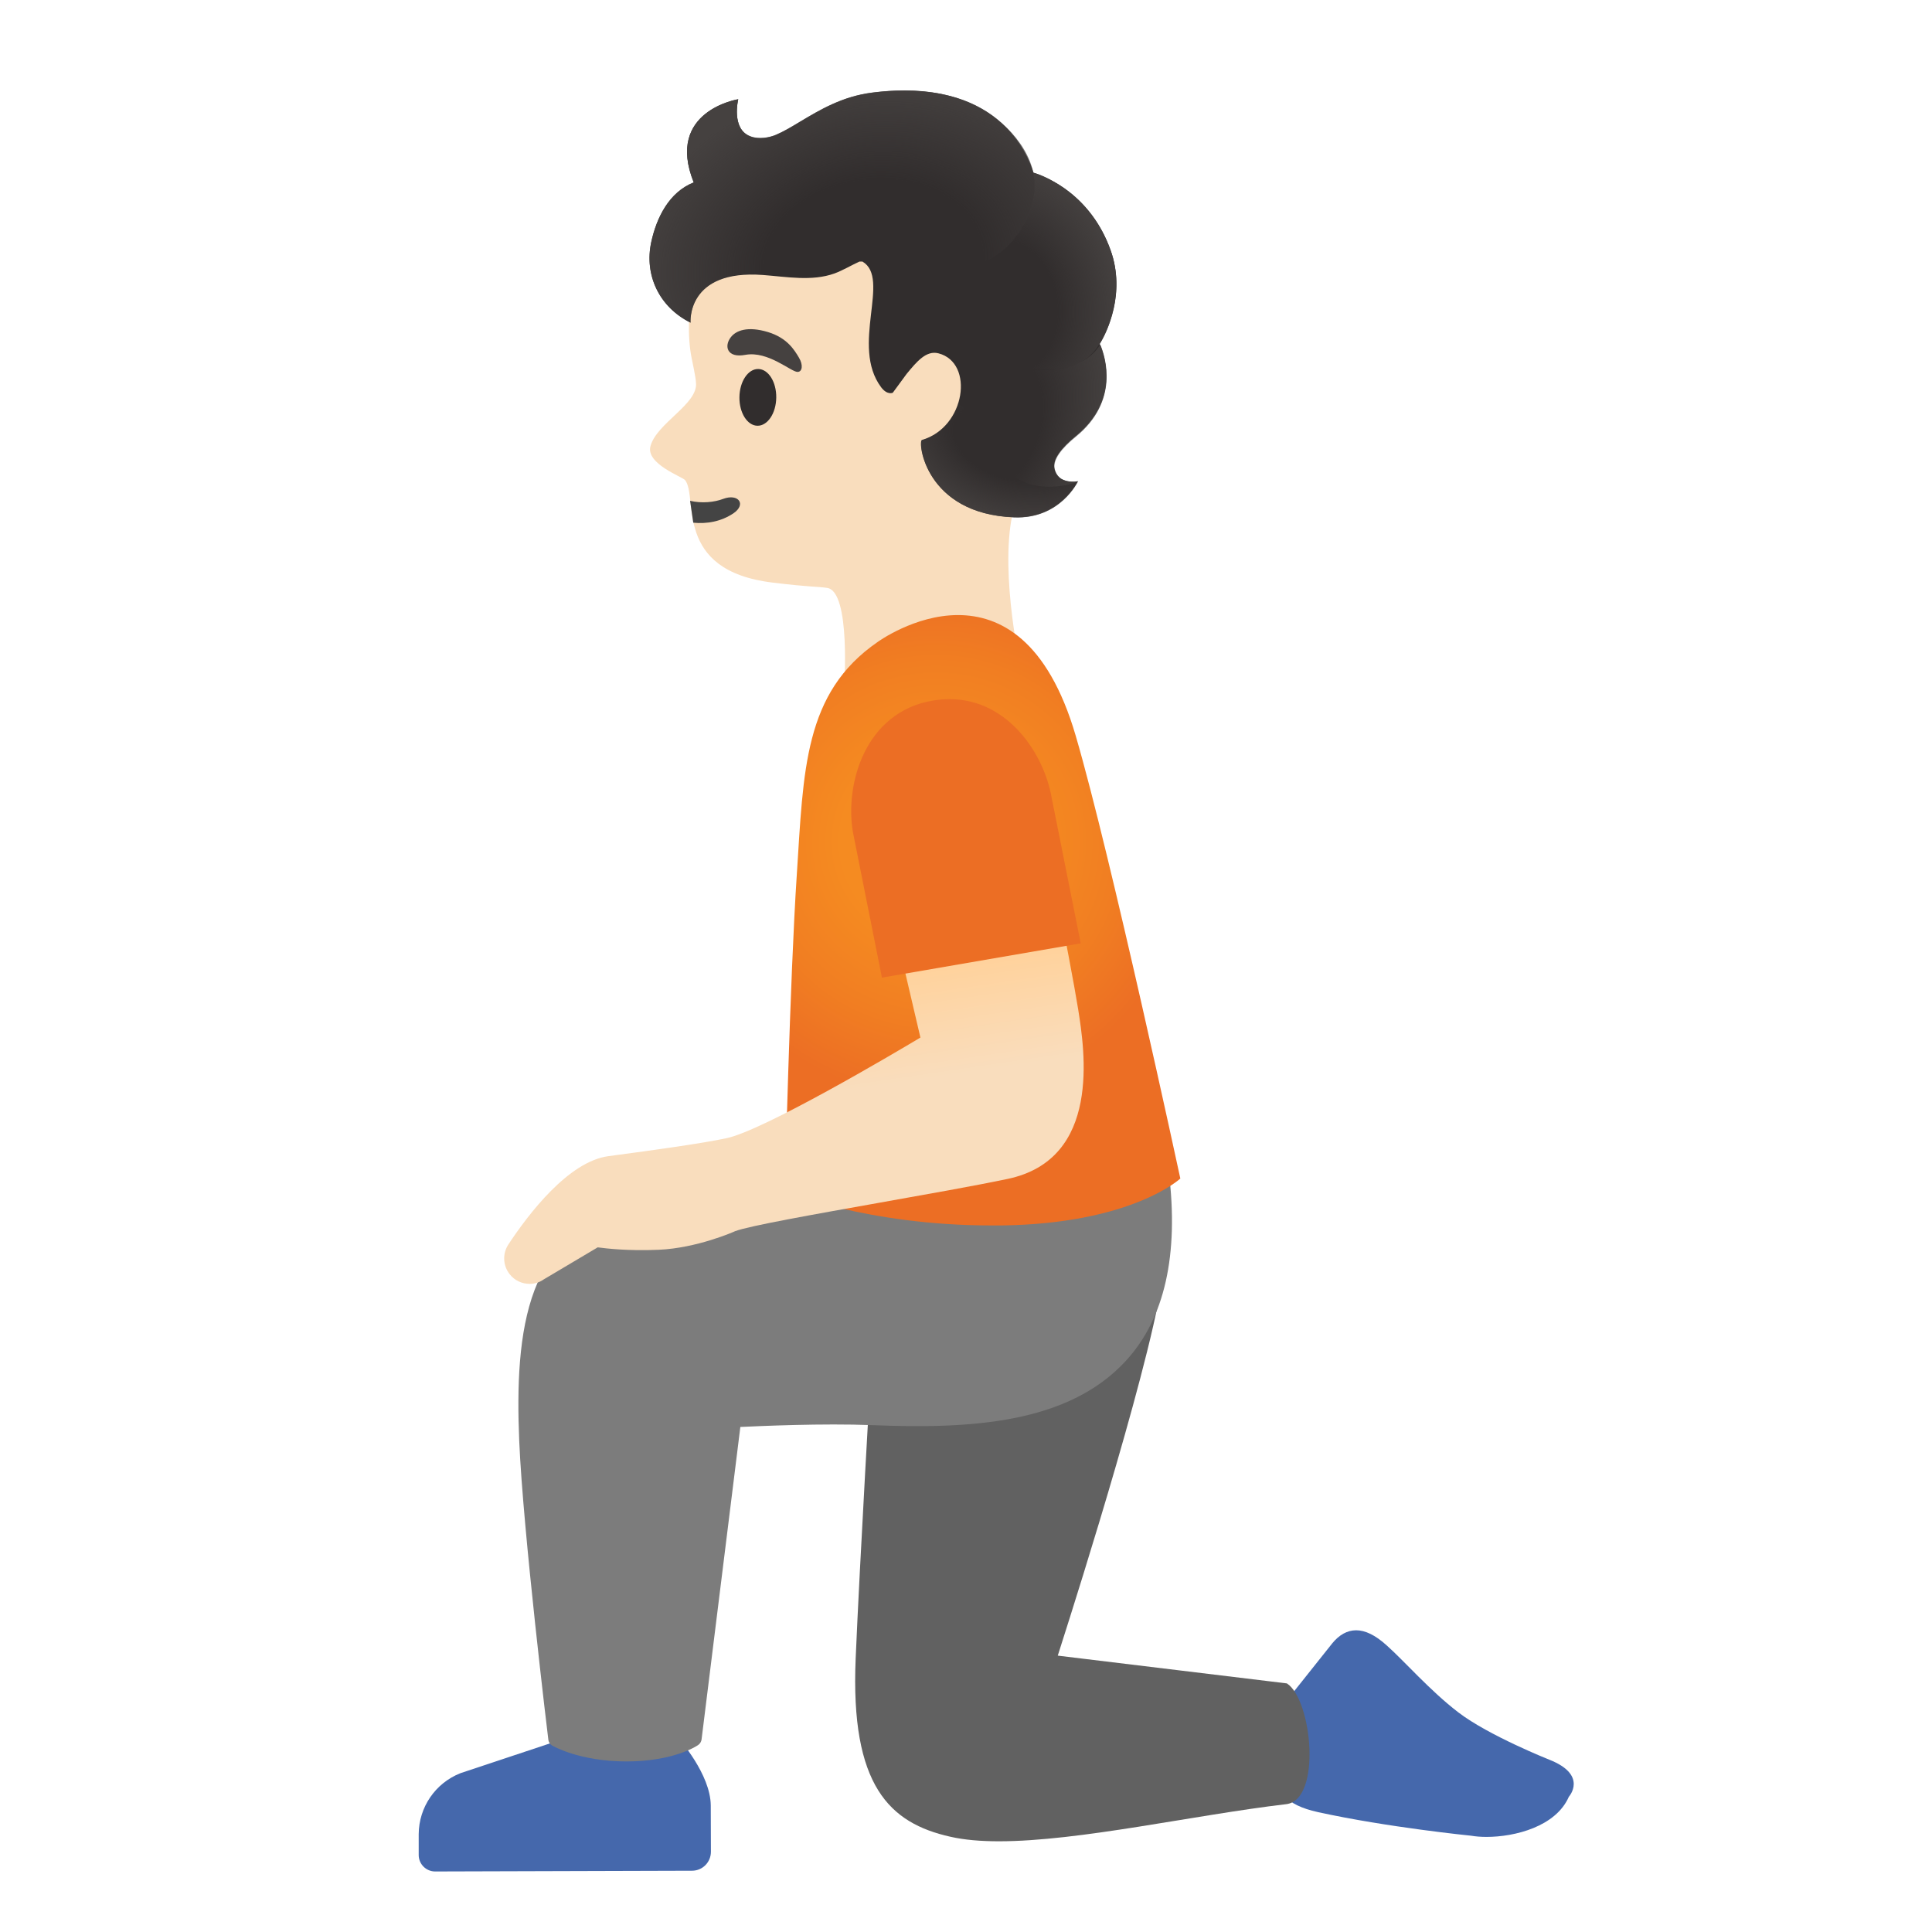
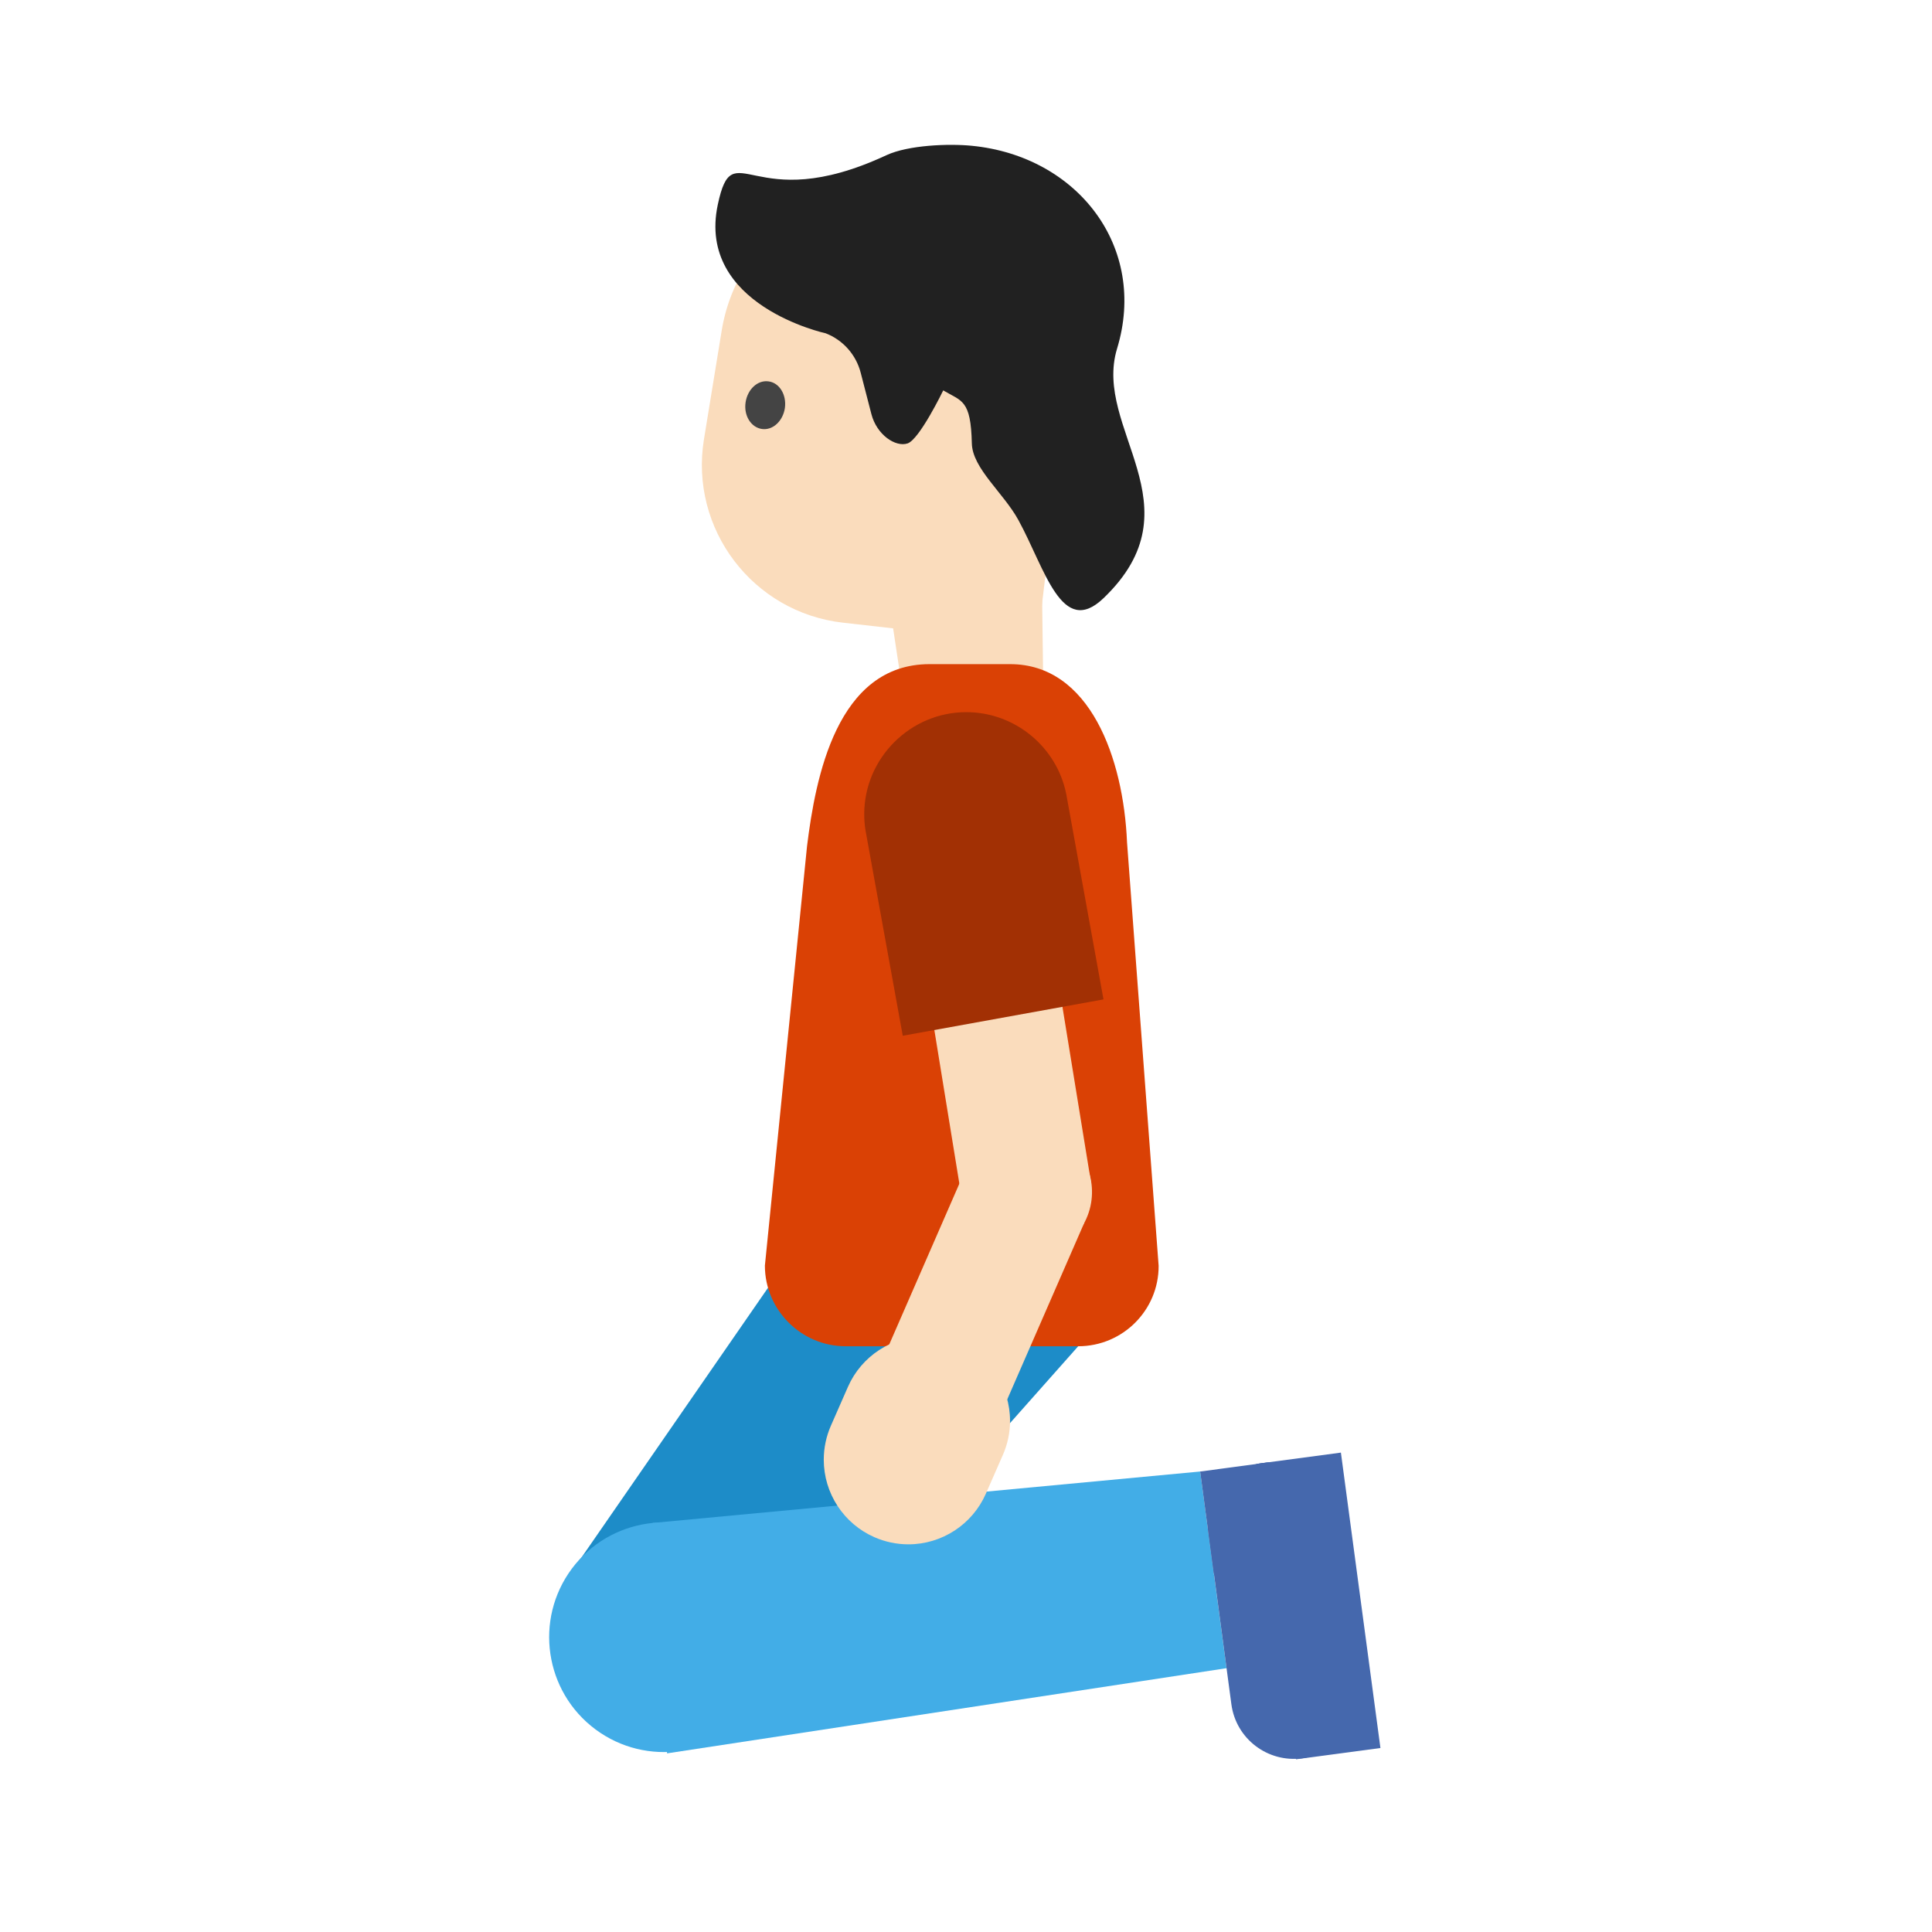
- <svg xmlns="http://www.w3.org/2000/svg" version="1.1" id="Layer_1" x="0" y="0" viewBox="0 0 128 128" style="enable-background:new 0 0 128 128;" xml:space="preserve">
-   <path id="shoe_1_" style="fill:#4568AC;" d="M102.66,116.59c0,0-4.03-1.6-6.04-3.14c-1.88-1.44-3.58-3.4-4.75-4.44  c-0.76-0.69-1.43-1-2.02-1c-0.6,0-1.13,0.31-1.58,0.86l-2.58,3.24c-1.08,1.78-0.16,4.11-0.16,4.11s-2.7,2.86,1.8,3.84  c4.61,1.01,10.13,1.56,10.13,1.56c0.29,0.05,0.64,0.08,1.02,0.08c1.9,0,4.6-0.69,5.46-2.66  C103.94,119.04,105.23,117.61,102.66,116.59z" />
-   <path id="pants_1_" style="fill:#616161;" d="M85.26,111.53l-15.18-1.84c-0.01,0,5.13-15.82,6.64-23.31c0,0-12.54,3.72-18.98,3.72  c0,0-0.78,13.4-1.05,19.78c-0.36,8.44,2.25,10.91,6.28,11.81c0.92,0.21,2.01,0.3,3.21,0.3c5.32,0,12.92-1.74,19.04-2.46  C87.57,119.25,86.94,112.62,85.26,111.53z" />
-   <path id="shoe" style="fill:#4568AC;" d="M47.09,119.62c-0.01-2.07-2.12-4.43-2.12-4.43l-7.62,0.01l-6.85,2.28  c-1.66,0.66-2.75,2.25-2.76,4.04v1.38c0,0.6,0.49,1.09,1.09,1.09l17.02-0.05c0.69,0,1.25-0.56,1.25-1.26L47.09,119.62z" />
-   <path id="pants" style="fill:#7C7C7C;" d="M77.43,77.58c-0.03-0.27-0.24-0.47-0.53-0.44l-18.07,1.23  c-0.1,0.01-10.31,1.42-16.59,1.96c-7.44,0.64-8.14,8.01-7.84,15.13c0.25,5.96,1.91,19.67,1.93,19.81c0.02,0.15,0.11,0.29,0.24,0.37  c0.07,0.04,1.82,1.06,4.94,1.06c3.14,0,4.71-1.05,4.76-1.1c0.11-0.08,0.19-0.21,0.21-0.35l2.57-20.71c1.31-0.06,5.43-0.25,8.76-0.12  c6.45,0.26,12.94-0.08,16.78-4.26C77.16,87.37,78.12,83.13,77.43,77.58z" />
-   <path id="head" style="fill:#F9DDBD;" d="M68.93,28.98c1.09-3.72,1.69-8.33,1.19-11.1c-0.11-0.62-0.27-1.16-0.49-1.57  c-0.63-1.11-1.47-2.18-2.46-3.14c-0.02-0.02-0.04-0.04-0.06-0.05c-0.22-0.22-0.45-0.43-0.69-0.63c-0.04-0.03-0.08-0.07-0.12-0.1  c-0.22-0.19-0.44-0.37-0.67-0.54c-0.05-0.04-0.11-0.08-0.16-0.12c-0.22-0.17-0.45-0.33-0.68-0.48c-0.06-0.04-0.12-0.08-0.18-0.12  c-0.23-0.15-0.47-0.3-0.71-0.44c-0.06-0.04-0.12-0.07-0.18-0.11c-0.25-0.14-0.5-0.27-0.75-0.4c-0.05-0.03-0.11-0.06-0.16-0.08  c-0.27-0.13-0.55-0.26-0.83-0.38c-0.03-0.01-0.07-0.03-0.1-0.04c-1.55-0.63-3.17-1-4.74-1c-0.04,0-0.08,0.01-0.11,0.01  c-0.35,0-0.69,0.02-1.03,0.06c-5.74,0.68-8.99,4.65-10.04,9.81c-0.38,1.87-0.41,3.76-0.15,5.1c0.03,0.16,0.29,1.34,0.3,1.7  c0.15,1.41-2.63,2.68-3.02,4.22c-0.29,1.15,2.11,2.01,2.29,2.22c0.91,1.09-0.83,6,5.82,6.8c2.56,0.31,2.8,0.24,3.6,0.35  c1.59,0.23,1.12,6.68,1.12,6.68l0.01,0v0l11.52-2.31c0,0-1.53-7.45,0.12-10.7C68.06,31.62,68.53,30.36,68.93,28.98z" />
-   <path id="mouth" style="fill:#444444;" d="M45.93,34.63c0.92,0.09,1.85-0.08,2.66-0.62c0.88-0.6,0.33-1.33-0.67-0.96  c-0.6,0.23-1.44,0.31-2.2,0.13L45.93,34.63z" />
-   <ellipse id="eye" transform="matrix(0.0138 -0.9999 0.9999 0.0138 23.1885 76.1685)" style="fill:#312D2D;" cx="50.21" cy="26.33" rx="1.88" ry="1.22" />
-   <path id="eyebrow" style="fill:#454140;" d="M49.38,23.51c-1.22,0.23-1.42-0.58-0.96-1.17c0.34-0.44,1.1-0.75,2.46-0.34  c1.28,0.39,1.75,1.19,2.05,1.69s0.22,0.95-0.09,0.95C52.42,24.65,50.89,23.23,49.38,23.51z" />
-   <radialGradient id="shirt_2_" cx="62.019" cy="72.235" r="17.036" gradientTransform="matrix(1 0 0 -1 0 128)" gradientUnits="userSpaceOnUse">
-     <stop offset="0.367" style="stop-color:#F58B21" />
-     <stop offset="0.697" style="stop-color:#F17E22" />
-     <stop offset="1" style="stop-color:#EC6E24" />
-   </radialGradient>
-   <path id="shirt_1_" style="fill:url(#shirt_2_);" d="M71.27,48.75c-1.86-6.37-5.03-8-7.8-8c-2.88,0-5.32,1.78-5.32,1.78  c-4.9,3.37-4.91,8.51-5.36,15.42C52.33,64.86,52,78.94,52,78.94s5.44,2.25,13.71,2.25h0.65C75,81.07,78.2,78.08,78.2,78.08  S73.6,56.71,71.27,48.75z" />
-   <linearGradient id="arm_1_" gradientUnits="userSpaceOnUse" x1="53.141" y1="47.947" x2="51.016" y2="62.322" gradientTransform="matrix(1 0 0 -1 0 128)">
-     <stop offset="0.5" style="stop-color:#F9DDBD" />
-     <stop offset="1" style="stop-color:#FFD29C" />
-   </linearGradient>
-   <path id="arm" style="fill:url(#arm_1_);" d="M71.43,66.86c-0.48-3.02-2.76-14.41-2.78-14.52c-0.05-0.25-0.28-0.42-0.54-0.4  l-10.25,0.98c-0.14,0.01-0.27,0.09-0.36,0.21c-0.08,0.12-0.11,0.26-0.08,0.4l3.56,15.21c-1.75,1.05-10.38,6.15-12.85,6.67  c-1.67,0.35-4.53,0.75-7.83,1.19c-2.64,0.36-5.28,3.82-6.62,5.85c-0.4,0.61-0.36,1.4,0.08,1.96c0.33,0.43,0.83,0.65,1.33,0.65  c0.33,0,0.66-0.1,0.94-0.3l3.57-2.12c0.51,0.07,2.01,0.25,4.05,0.16c2.52-0.11,4.97-1.19,5.05-1.23c0.91-0.35,5.26-1.12,9.47-1.87  c3.14-0.56,6.38-1.13,8.57-1.59C73,76.81,71.86,69.58,71.43,66.86z" />
-   <path id="shirt" style="fill:#EC6E24;" d="M69.68,52.87c-0.5-2.91-2.88-6.55-6.78-6.55c-0.34,0-0.7,0.03-1.07,0.09  c-4.53,0.74-5.87,5.57-5.32,8.73l1.92,9.63L71.6,62.5L69.68,52.87z" />
-   <g id="hairGroup">
-     <path id="hair_1_" style="fill:#312D2D;" d="M73.58,16.58c-1.3-3.65-4.17-4.84-5.11-5.14c-0.4-1.32-2.46-6.34-10.67-5.3   c-2,0.25-3.49,1.15-4.8,1.93c-0.56,0.34-1.1,0.66-1.6,0.87c-0.4,0.17-1.11,0.32-1.68,0.1c-1.3-0.48-0.81-2.46-0.81-2.46   s-4.85,0.77-2.95,5.51c-1.64,0.65-2.46,2.34-2.81,3.94c-0.48,2.19,0.52,4.32,2.6,5.35c0,0-0.29-3.55,4.81-3.16   c1.58,0.12,3.23,0.43,4.72-0.1c0.57-0.21,1.11-0.54,1.66-0.79c0.12,0,0.2,0,0.2,0c1.9,1.11-0.82,5.58,1.24,8.33   c0.41,0.54,0.77,0.36,0.77,0.36l0.91-1.24c0.69-0.84,1.31-1.58,2.12-1.37c2.39,0.62,1.79,4.9-1.1,5.74   c-0.29,0.08,0.19,4.9,6.11,5.12c3.06,0.12,4.23-2.39,4.23-2.39s-1.32,0.28-1.56-0.84c-0.13-0.58,0.43-1.34,1.42-2.15   c2.85-2.35,1.96-5.21,1.58-6.1C73.34,22.01,74.6,19.43,73.58,16.58z" />
-     <g id="hairHighlights">
-       <radialGradient id="SVGID_1_" cx="65.61" cy="100.105" r="7.737" gradientTransform="matrix(0.9245 0.3813 0.5491 -1.3313 -50.3281 136.4369)" gradientUnits="userSpaceOnUse">
-         <stop offset="0.45" style="stop-color:#454140;stop-opacity:0" />
-         <stop offset="1" style="stop-color:#454140" />
-       </radialGradient>
-       <path style="fill:url(#SVGID_1_);" d="M72.89,22.81c0.05-0.09-0.93,2.15-4.83,1.63c-1.61-0.06-3.99,3.73-1.74,6.38    c2,2.34,5.12,1.09,5.12,1.09s-0.43,0.11-1.04-0.13c-0.39-0.16-0.52-0.69-0.52-0.71c-0.13-0.58,0.43-1.34,1.42-2.15    C74.15,26.56,73.26,23.7,72.89,22.81z" />
-       <radialGradient id="SVGID_2_" cx="66.525" cy="107.907" r="7.842" gradientTransform="matrix(0.9953 -0.0971 -0.1226 -1.2559 13.52 162.4038)" gradientUnits="userSpaceOnUse">
-         <stop offset="0.45" style="stop-color:#454140;stop-opacity:0" />
-         <stop offset="1" style="stop-color:#454140" />
-       </radialGradient>
-       <path style="fill:url(#SVGID_2_);" d="M73.58,16.58c-0.68-1.92-2-3.57-3.79-4.56c-0.26-0.15-0.89-0.48-1.34-0.58    c0.18,0.85,0.12,1.74-0.27,2.66c-0.01,0.03-0.47,1.39-1.7,2.45c0.82,1.22,1.2,2.69,1.55,4.12c0.31,1.25,0.6,2.63,0.01,3.77    c0.75-0.02,1.93,0.24,3.27-0.3c1.28-0.52,1.99-1.94,2.35-3.24C74.07,19.48,74.08,17.97,73.58,16.58z" />
-       <radialGradient id="SVGID_3_" cx="57.776" cy="110.614" r="16.141" gradientTransform="matrix(0.9932 -0.1162 -0.0874 -0.7466 10.143 106.6882)" gradientUnits="userSpaceOnUse">
-         <stop offset="0.45" style="stop-color:#454140;stop-opacity:0" />
-         <stop offset="1" style="stop-color:#454140" />
-       </radialGradient>
-       <path style="fill:url(#SVGID_3_);" d="M68.19,14.1c1.03-2.39-0.21-4.67-2.17-6.24c-2.3-1.83-5.4-2.09-8.22-1.73    c-2,0.25-3.49,1.15-4.8,1.93c-0.56,0.34-1.1,0.66-1.6,0.87c-0.4,0.17-1.11,0.32-1.68,0.1c-1.3-0.48-0.81-2.46-0.81-2.46    s-4.85,0.77-2.95,5.51c-1.64,0.65-2.46,2.34-2.81,3.94c-0.48,2.19,0.52,4.32,2.6,5.35c0,0-0.29-3.55,4.81-3.16    c1.58,0.12,3.23,0.43,4.72-0.1c1.32-0.48,1.79-1.16,3.24-1.03c1.57,0.15,3.64,0.82,5.27,0.64C67.1,17.35,68.17,14.14,68.19,14.1z" />
-       <radialGradient id="SVGID_4_" cx="67.393" cy="99.162" r="8.689" gradientTransform="matrix(0.9593 0.2825 0.1816 -0.6167 -15.6172 71.3105)" gradientUnits="userSpaceOnUse">
-         <stop offset="0.45" style="stop-color:#454140;stop-opacity:0" />
-         <stop offset="1" style="stop-color:#454140" />
-       </radialGradient>
-       <path style="fill:url(#SVGID_4_);" d="M66.32,30.81c-1.01-1.16-1.22-3.01-2.84-4.06c-0.34,1.06-1.16,2.05-2.39,2.41    c-0.29,0.08,0.19,4.9,6.11,5.12c3.06,0.12,4.23-2.39,4.23-2.39S68.36,33.14,66.32,30.81z" />
+ <svg xmlns="http://www.w3.org/2000/svg" width="100%" height="100%" viewBox="0 0 534 534" version="1.1" xml:space="preserve" style="fill-rule:evenodd;clip-rule:evenodd;stroke-linejoin:round;stroke-miterlimit:2;" id="svg16">
+   <defs id="defs16" />
+   <g id="g1" transform="matrix(-1,0,0,1,533.3343,0)">
+     <path d="m 328.304,476.893 47.677,-41.532 -75.558,-109.263 -65.102,46.006 z" style="fill:#1d8cc8;fill-rule:nonzero" id="path1" />
+   </g>
+   <g id="g4" transform="matrix(-1,0,0,1,533.3343,0)">
+     <g id="g2">
+       <path d="m 375.281,433.581 c -10.455,-14.06 -30.359,-16.986 -44.418,-6.531 -14.06,10.455 -16.987,30.358 -6.532,44.418 10.455,14.06 30.358,16.986 44.418,6.531 14.06,-10.455 16.987,-30.358 6.532,-44.418 z" style="fill:#42ade7" id="path2" />
+     </g>
+     <g id="g3">
+       <path d="m 201.614,406.723 -7.294,54.361 154.64,23.54 3.984,-63.685 z" style="fill:#42ade7;fill-rule:nonzero" id="path3" />
    </g>
  </g>
+   <g id="g6" transform="matrix(-1,0,0,1,533.3343,0)">
+     <path d="m 164.76,419.314 -6.3,47.097 c -1.142,8.461 4.101,16.583 12.285,19.015 0.871,0.259 1.761,0.447 2.658,0.567 9.548,1.268 18.314,-5.394 19.582,-14.943 l 6.3,-47.096 c 1.267,-9.549 -5.394,-18.314 -14.943,-19.582 -9.467,-1.269 -18.302,5.473 -19.582,14.942 z" style="fill:#4568ad;fill-rule:nonzero" id="path4" />
+     <path d="m 175.12,486.265 10.927,-81.65 -23.334,-3.121 -10.927,81.65 z" style="fill:#4568ad;fill-rule:nonzero" id="path5" />
+     <path d="m 197.844,434.92 3.771,-28.195 -18.956,-2.535 -3.771,28.195 z" style="fill:#4568ad;fill-rule:nonzero" id="path6" />
+   </g>
+   <g id="g7" transform="matrix(-1,0,0,1,533.3343,0)">
+     <path d="m 245.565,144.053 -0.631,49.61 37.765,5.048 14.708,-97.471 z" style="fill:#fadcbc;fill-rule:nonzero" id="path7" />
+   </g>
+   <g id="g8" transform="matrix(-1,0,0,1,533.3343,0)">
+     <path d="m 236.779,95.998 9.902,82.18 53.638,-6.068 c 24.951,-2.815 42.474,-25.921 38.445,-50.677 L 333.861,91.386 C 329.347,63.621 301.873,45.806 274.69,53.039 l -10.776,2.864 c -17.718,4.757 -29.319,21.843 -27.135,40.095 z" style="fill:#fadcbc;fill-rule:nonzero" id="path8" />
+   </g>
+   <g id="g9" transform="matrix(-1,0,0,1,533.3343,0)">
+     <path d="m 228.331,165.342 c 11.553,11.058 16.111,-8.063 23.514,-21.591 4.111,-7.514 12.713,-14.286 12.873,-21.188 0.276,-12.136 2.767,-11.602 7.912,-14.66 0,0 6.553,13.568 9.864,14.66 3.31,1.092 8.499,-2.355 9.989,-8.107 l 2.961,-11.455 c 1.282,-4.961 4.884,-9.015 9.66,-10.874 0,0 35.726,-7.732 29.843,-35.527 -4.325,-20.431 -9.227,3.709 -46.59,-13.693 -6.072,-2.83 -17.329,-3.243 -23.639,-2.612 -29.222,2.864 -48.682,27.994 -40.139,56.06 6.767,22.227 -22.863,43.493 3.752,68.987 z" style="fill:#212121;fill-rule:nonzero" id="path9" />
+   </g>
+   <g id="g10" transform="matrix(-1,0,0,1,533.3343,0)">
+     <path d="m 316.387,112.744 c 0.534,3.641 3.349,6.262 6.359,5.825 3.009,-0.437 5.048,-3.689 4.514,-7.329 -0.534,-3.641 -3.349,-6.262 -6.359,-5.825 -3.01,0.388 -5,3.689 -4.514,7.329" style="fill:#444444;fill-rule:nonzero" id="path10" />
+   </g>
+   <g id="g11" transform="matrix(-1,0,0,1,533.3343,0)">
+     <path d="m 235.323,372.1 h 64.317 c 12.223,0 22.28,-10.057 22.28,-22.28 L 310.27,233.855 c -2.33,-18.834 -8.203,-50.289 -33.881,-50.289 h -22.232 c -22.135,0 -31.358,26.164 -32.329,49.221 l -8.737,117.081 c -0.049,12.233 9.902,22.232 22.232,22.232 z" style="fill:#da4105;fill-rule:nonzero" id="path11" />
+   </g>
+   <g id="g12" transform="matrix(-1,0,0,1,533.3343,0)">
+     <path d="m 231.818,326.583 35.503,5.781 11.689,-71.812 -35.503,-5.776 z" style="fill:#fadcbc;fill-rule:nonzero" id="path12" />
+   </g>
+   <g id="g13" transform="matrix(-1,0,0,1,533.3343,0)">
+     <path d="m 264.985,319.551 c -5.462,-8.431 -16.742,-10.842 -25.174,-5.38 -8.432,5.462 -10.843,16.743 -5.381,25.174 5.463,8.432 16.743,10.843 25.175,5.381 8.432,-5.463 10.843,-16.743 5.38,-25.175 z" style="fill:#fadcbc" id="path13" />
+   </g>
+   <g id="g14" transform="matrix(-1,0,0,1,533.3343,0)">
+     <path d="m 283.815,286.279 -55.482,-10.048 10.291,-56.744 c 2.63,-13.121 14.261,-22.65 27.644,-22.65 15.47,0 28.197,12.728 28.197,28.198 0,1.505 -0.116,3.009 -0.359,4.5 z" style="fill:#a23004;fill-rule:nonzero" id="path14" />
+   </g>
+   <g id="g15" transform="matrix(-1,0,0,1,533.3343,0)">
+     <path d="m 258.263,394.424 32.97,-14.382 -24.625,-56.464 -32.97,14.383 z" style="fill:#fadcbc;fill-rule:nonzero" id="path15" />
+   </g>
+   <g id="g16" transform="matrix(-1,0,0,1,533.3343,0)">
+     <path d="m 291.679,424.865 c -2.971,1.31 -6.184,1.985 -9.427,1.985 -9.256,0 -17.678,-5.5 -21.397,-13.975 l -4.708,-10.728 c -1.311,-2.97 -1.985,-6.184 -1.985,-9.426 0,-9.257 5.499,-17.679 13.975,-21.397 2.97,-1.311 6.184,-1.986 9.426,-1.986 9.257,0 17.679,5.5 21.397,13.975 l 4.709,10.728 c 1.306,2.966 1.98,6.174 1.98,9.417 0,9.257 -5.495,17.679 -13.97,21.407 z" style="fill:#fadcbc;fill-rule:nonzero" id="path16" />
+   </g>
</svg>
